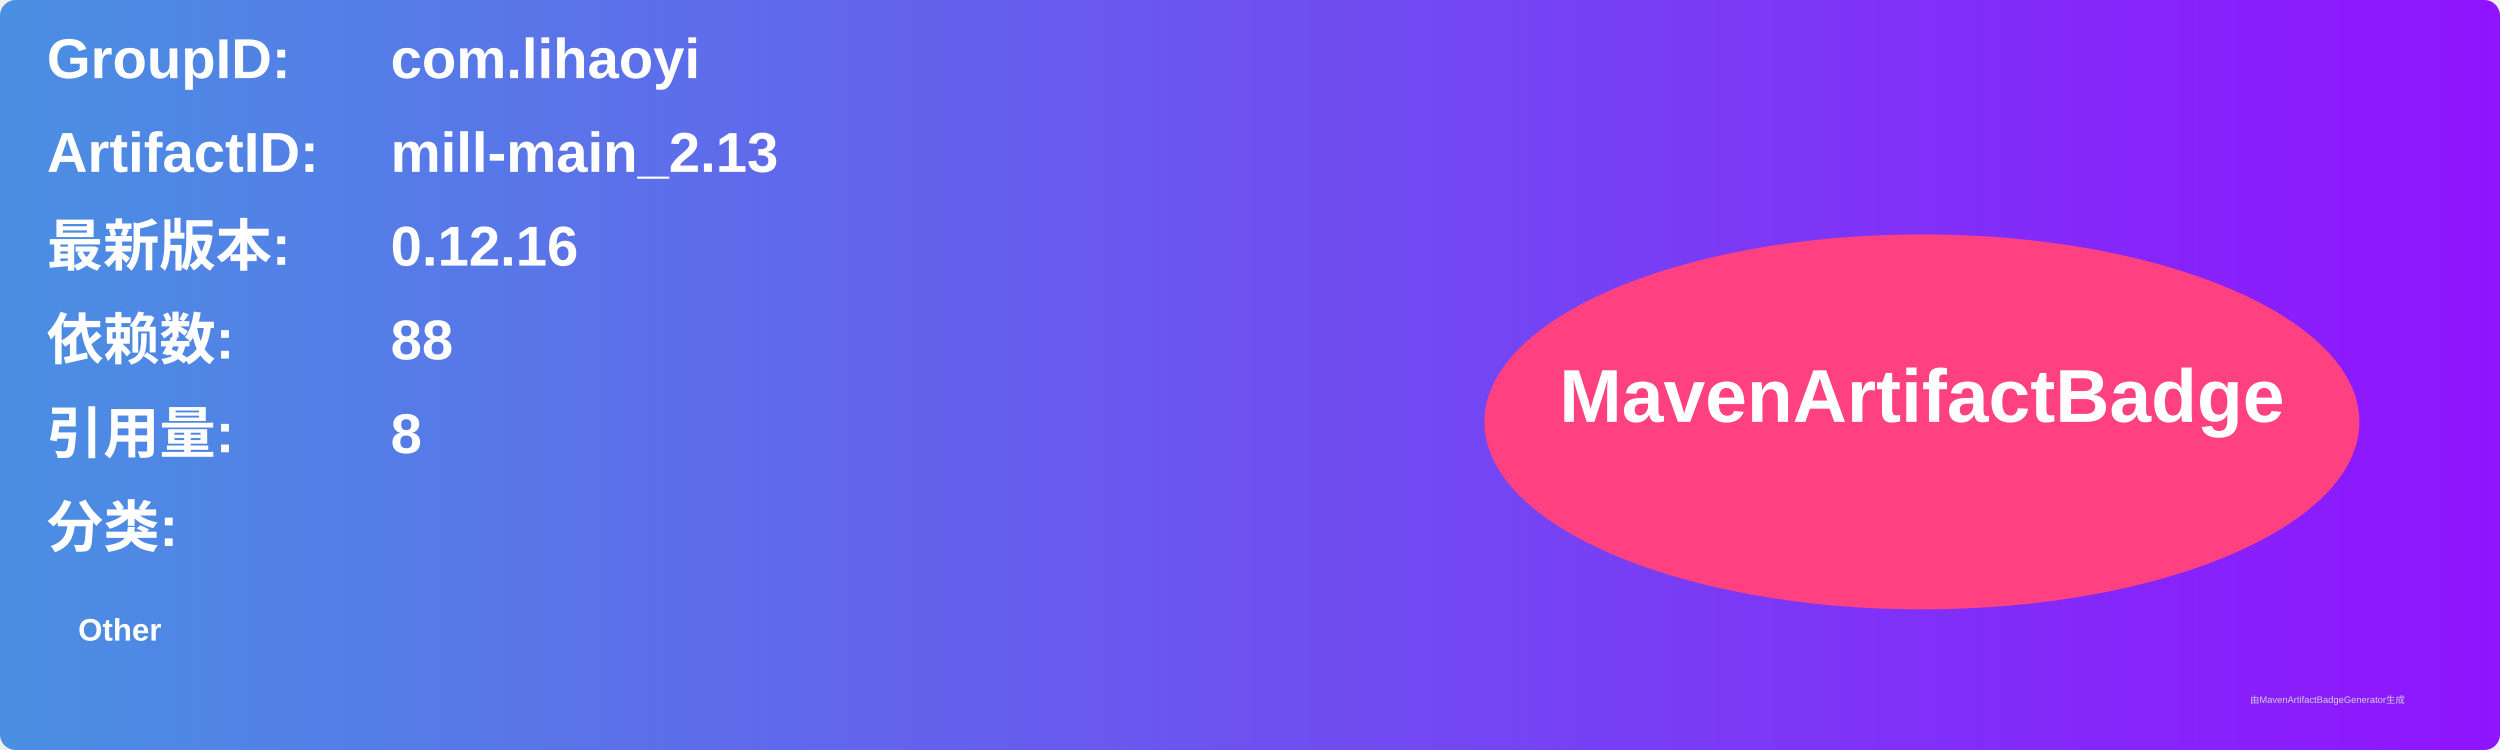
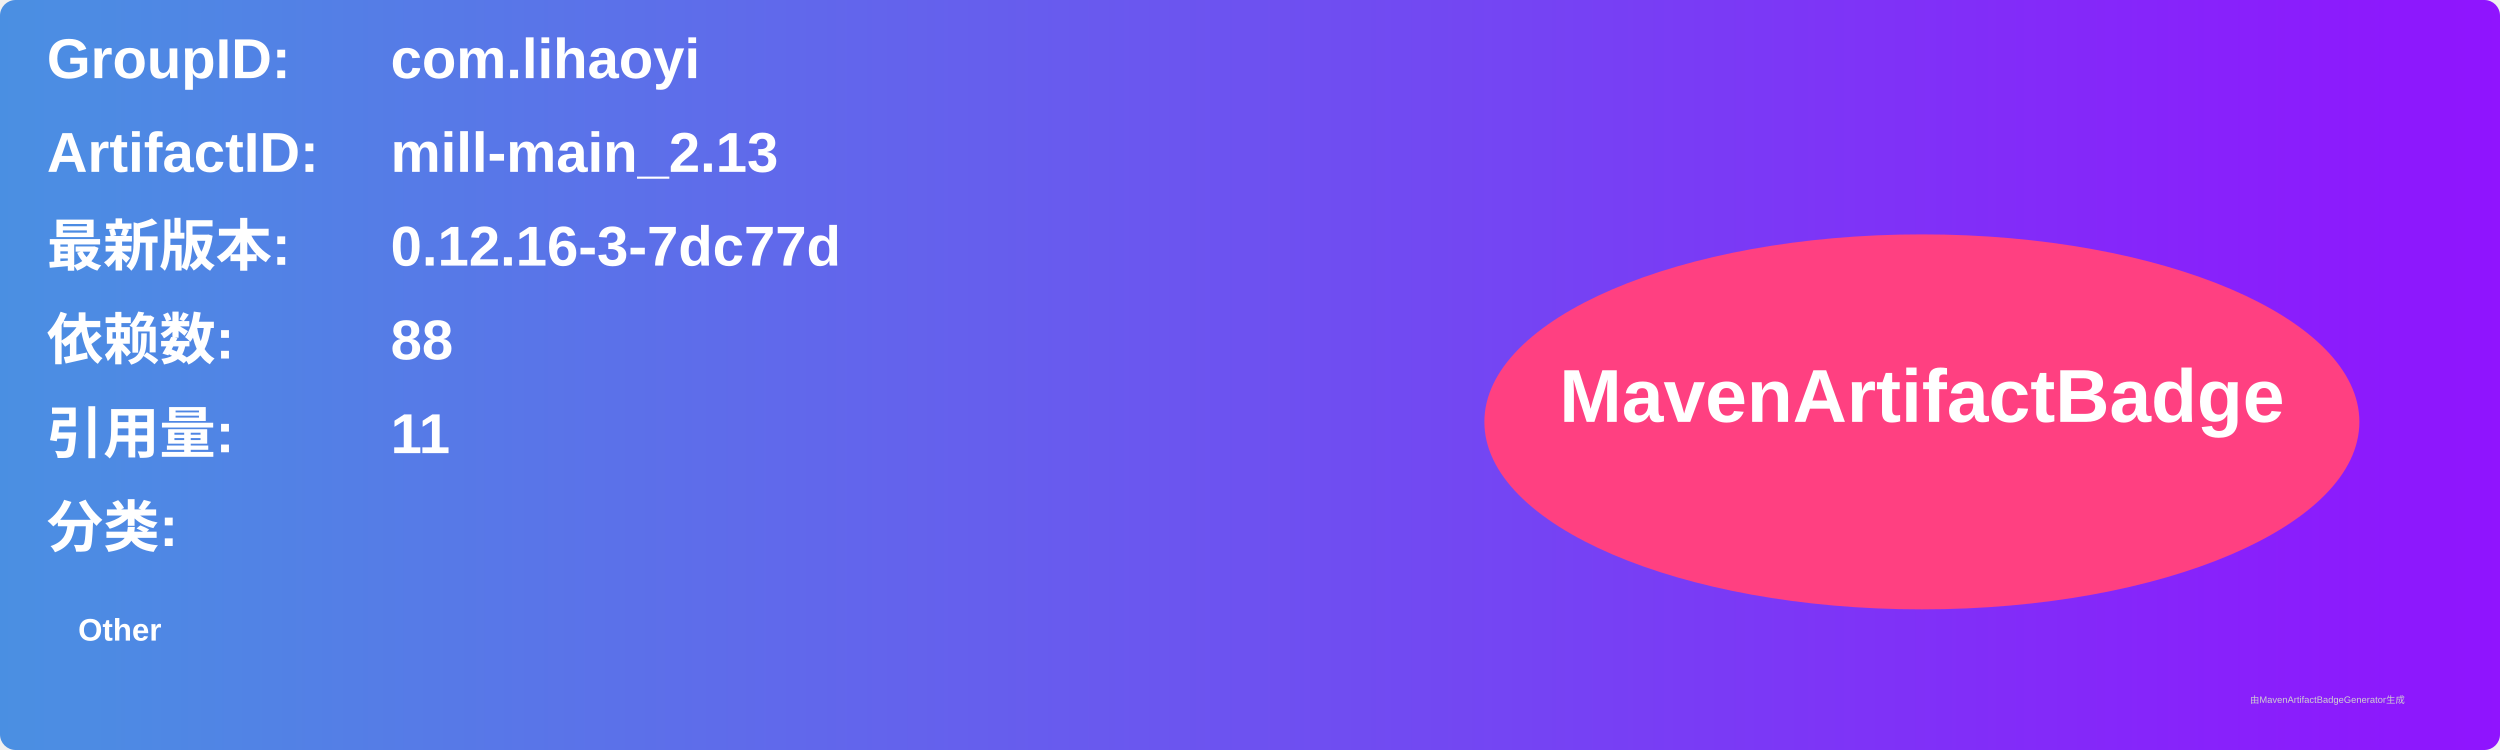
<svg xmlns="http://www.w3.org/2000/svg" width="800" height="240" viewBox="0 0 800 240">
  <linearGradient id="grad" x1="0%" y1="0%" x2="100%" y2="0%">
    <stop offset="0%" stop-color="#4a90e2" />
    <stop offset="100%" stop-color="#9013fe" />
  </linearGradient>
  <rect width="100%" height="100%" rx="5" ry="5" fill="url(#grad)" />
  <g transform="translate(15, 15)">
    <text x="0" y="10" font-family="Arial" font-size="18" fill="white" font-weight="bold" width="260">GroupID:</text>
    <text x="110" y="10" font-family="Arial" font-size="18" fill="white" font-weight="bold" width="460">com.lihaoyi</text>
    <text x="0" y="40" font-family="Arial" font-size="18" fill="white" font-weight="bold" width="260">ArtifactID:</text>
    <text x="110" y="40" font-family="Arial" font-size="18" fill="white" font-weight="bold" width="460">mill-main_2.13</text>
    <text x="0" y="70" font-family="Arial" font-size="18" fill="white" font-weight="bold">最新版本:</text>
    <text x="110" y="70" font-family="Arial" font-size="18" fill="white" font-weight="bold">
-       <tspan font-weight="bold">0.12.16</tspan>
+       <tspan font-weight="bold">0.12.16-3-7dc77d</tspan>
    </text>
    <text x="0" y="100" font-family="Arial" font-size="18" fill="white" font-weight="bold">依赖数: </text>
    <text x="110" y="100" font-family="Arial" font-size="18" fill="white">
      <tspan font-weight="bold">88</tspan>
    </text>
    <text x="0" y="130" font-family="Arial" font-size="18" fill="white" font-weight="bold">引用量: </text>
    <text x="110" y="130" font-family="Arial" font-size="18" fill="white">
-       <tspan font-weight="bold">8</tspan>
+       <tspan font-weight="bold">11</tspan>
    </text>
    <text x="0" y="160" font-family="Arial" font-size="18" fill="white" font-weight="bold">分类:</text>
    <text x="10" y="190" font-family="Arial" font-size="10" fill="white">
      <tspan font-weight="bold">Other</tspan>
    </text>
    <ellipse cx="600" cy="120" rx="140" ry="60" fill="#ff4081" />
    <text x="600" y="120" text-anchor="middle" font-family="Arial" font-size="24" fill="white" font-weight="bold">MavenArtifactBadge</text>
  </g>
  <text x="720" y="225" font-family="Arial" font-size="3" fill="#d0d0d0">由MavenArtifactBadgeGenerator生成</text>
</svg>
